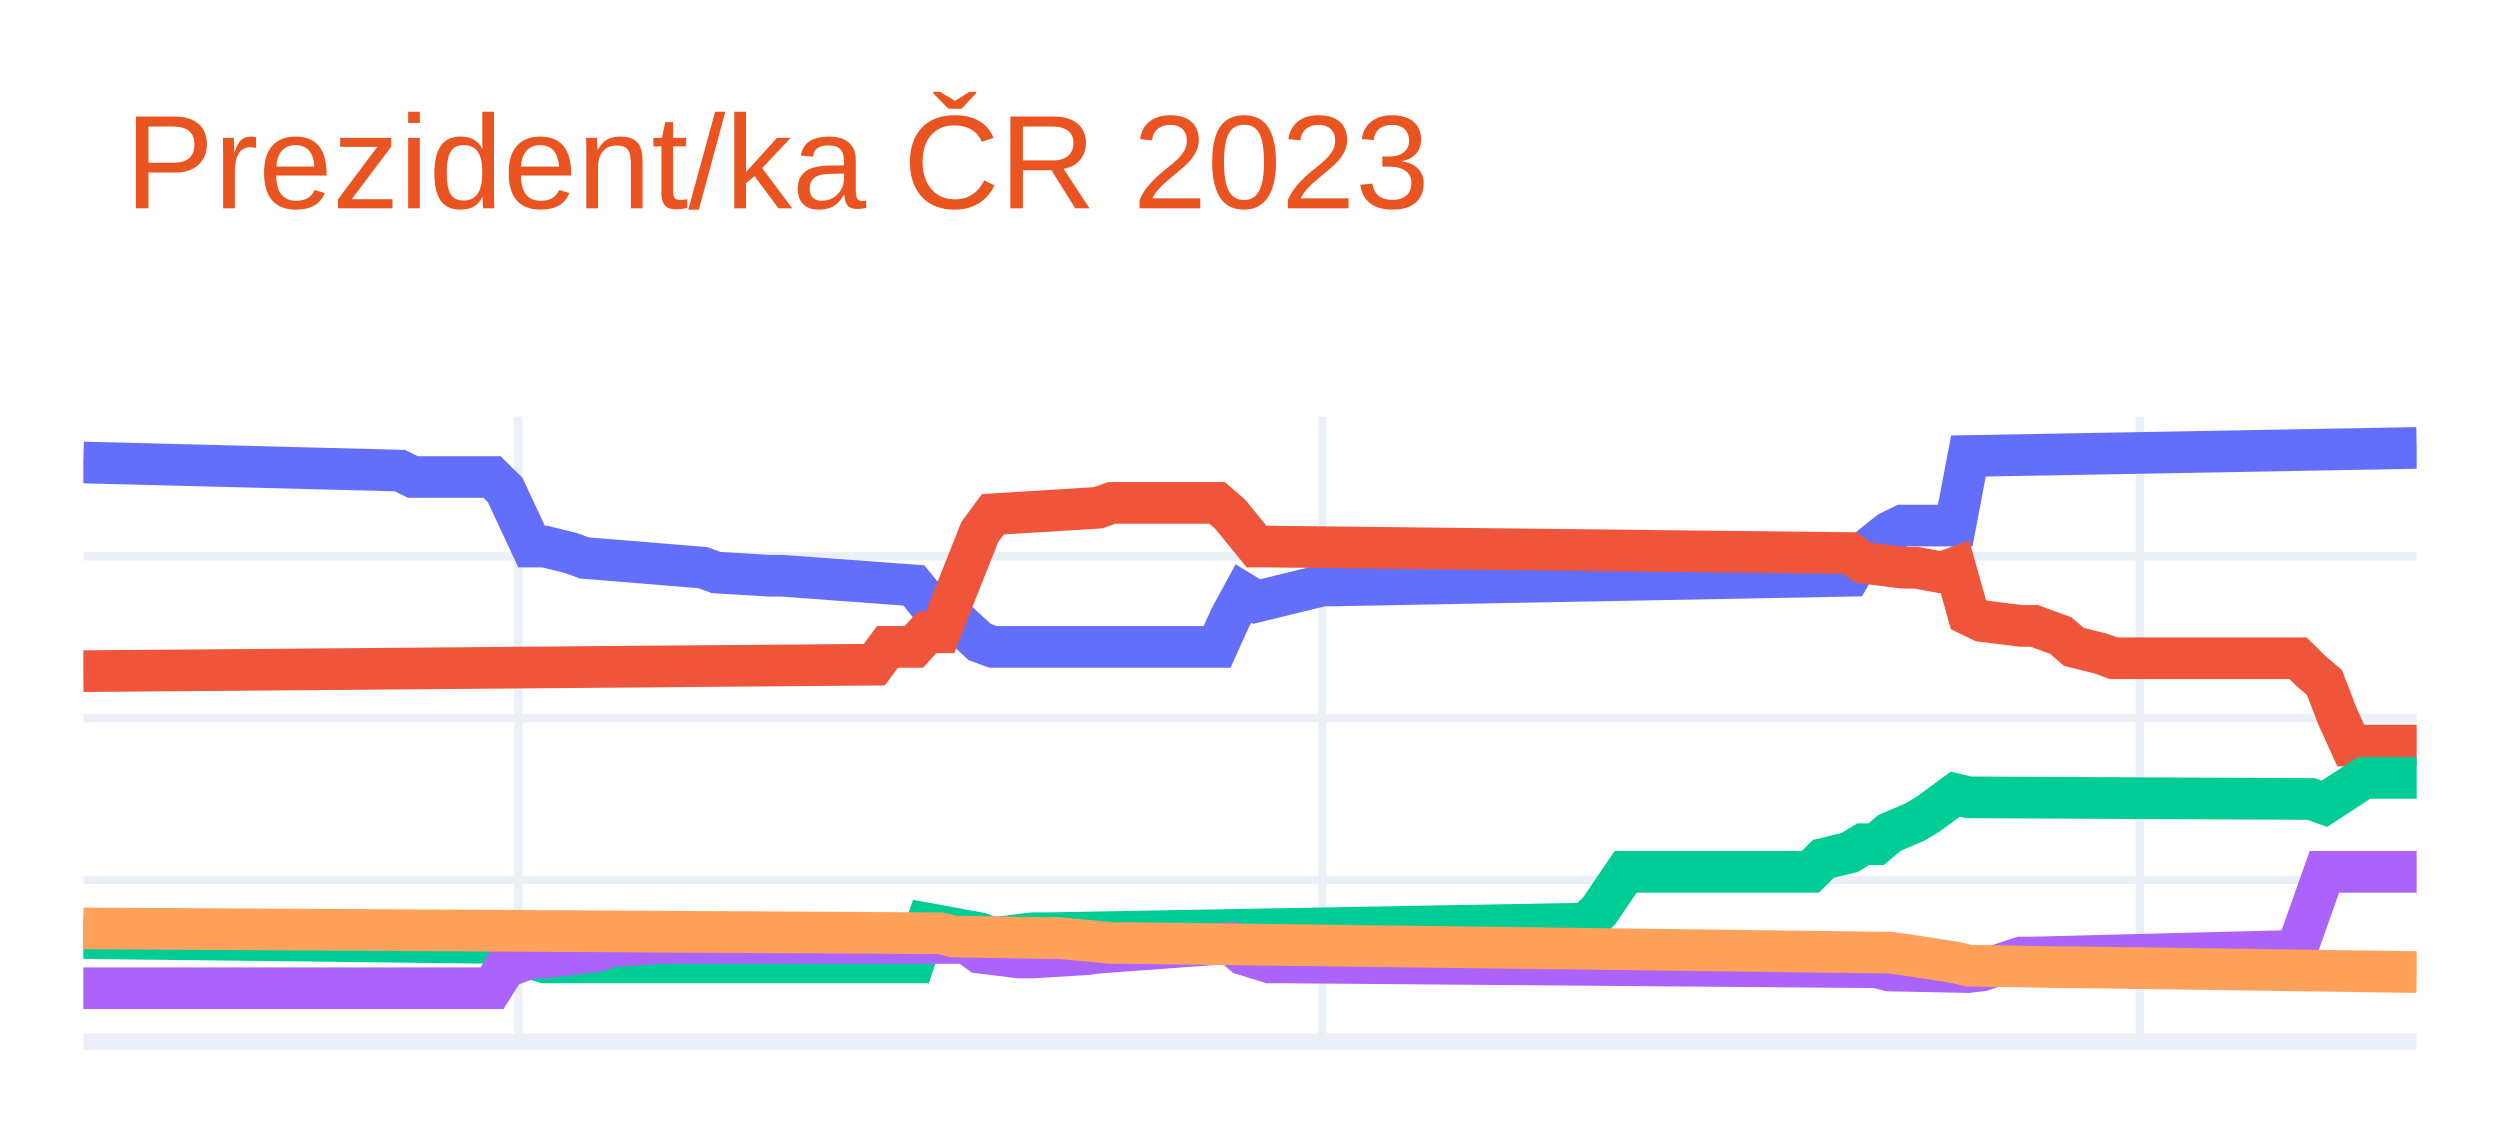
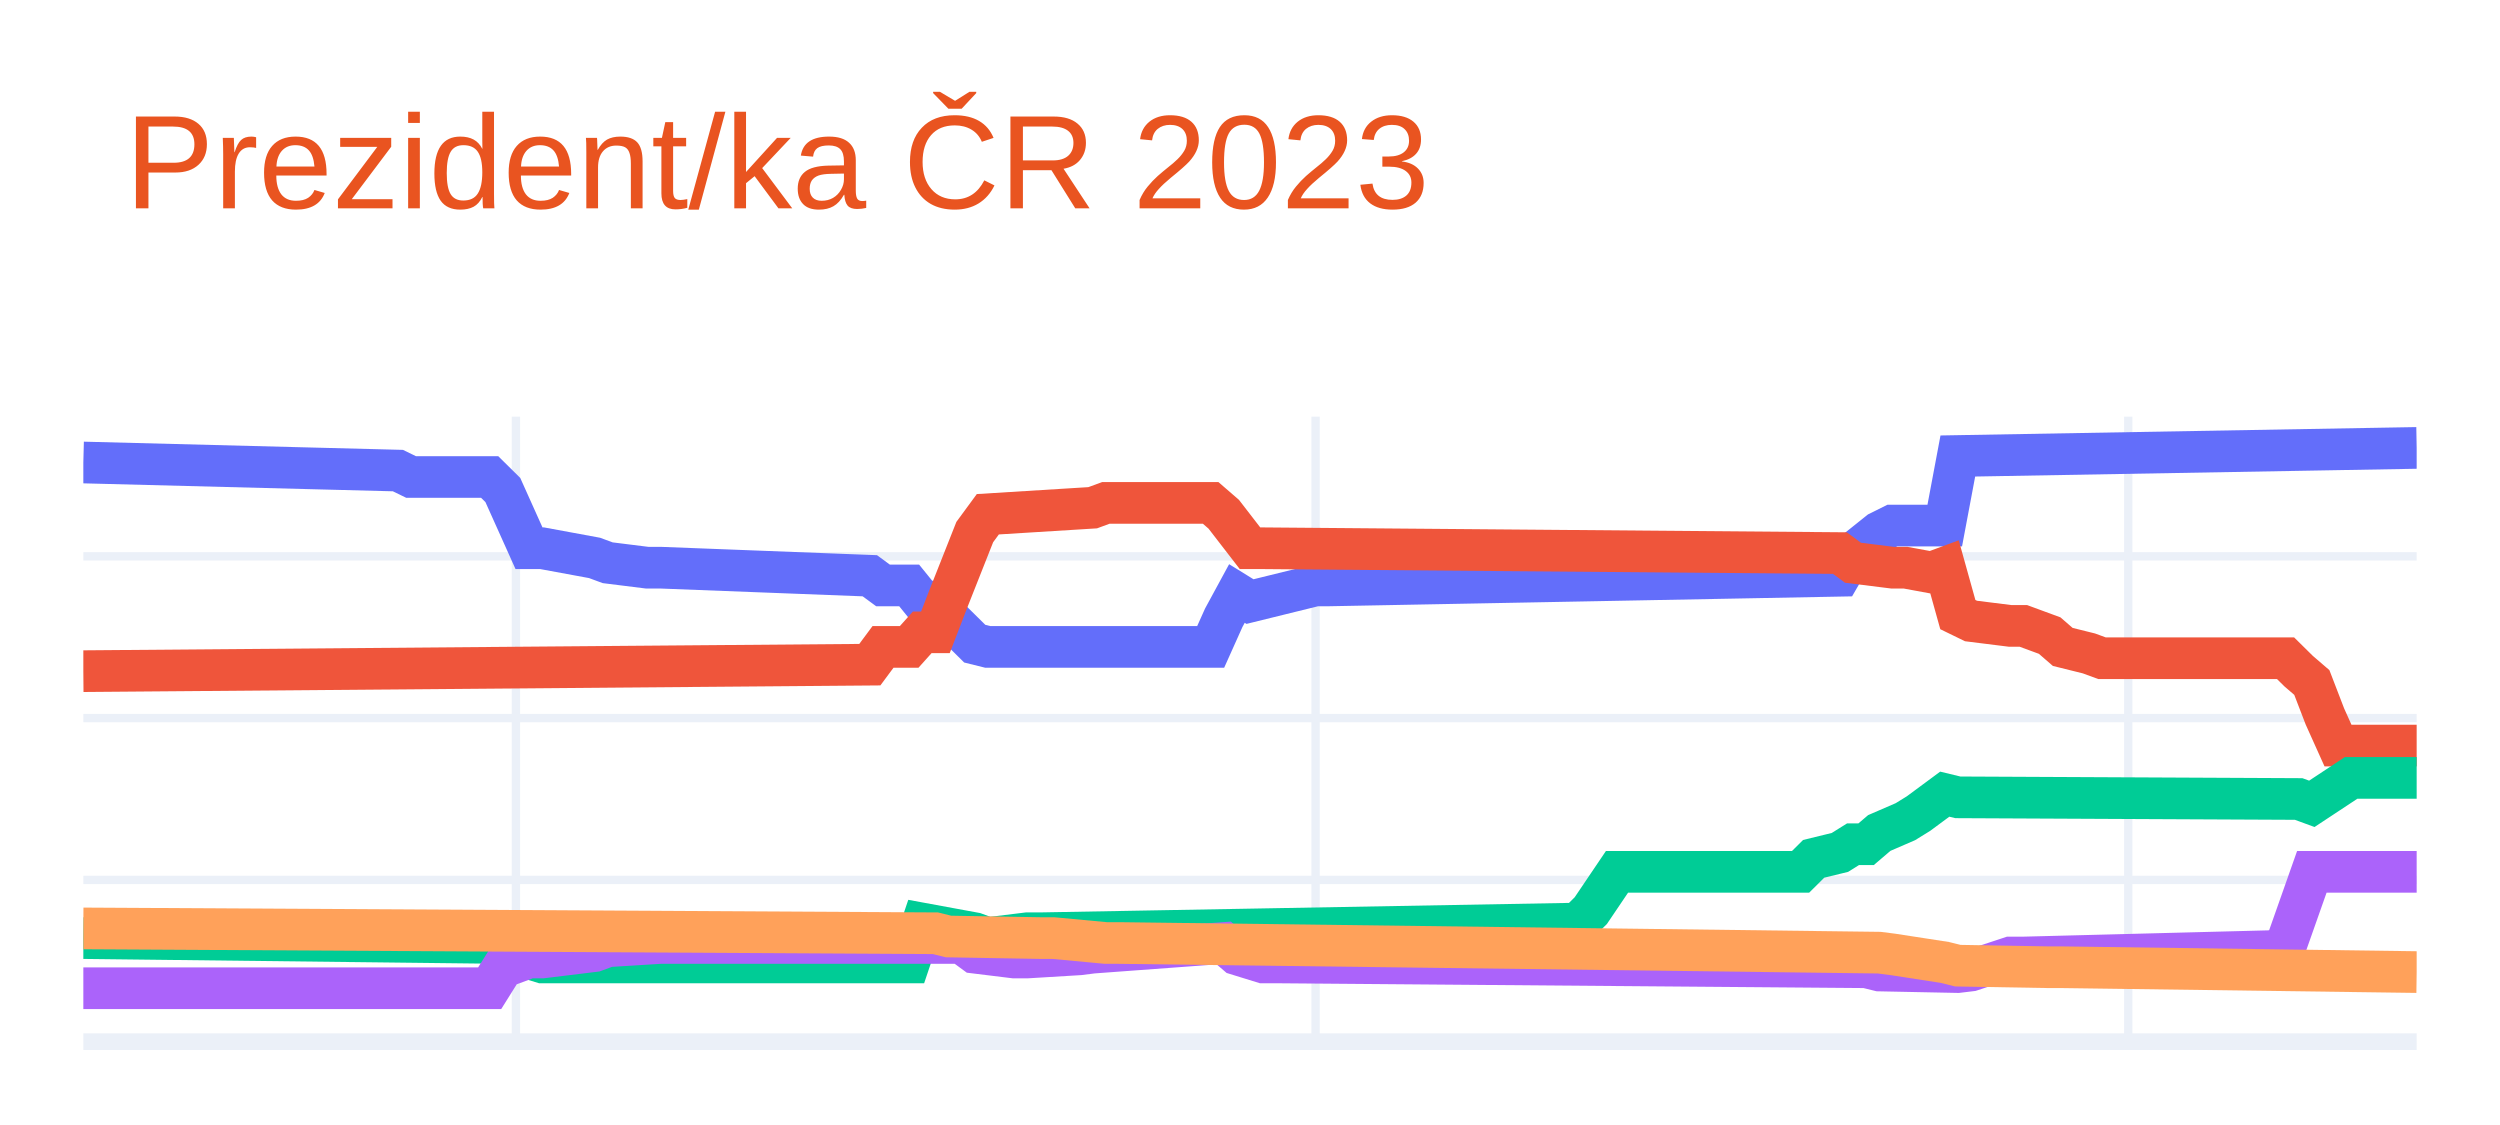
<svg xmlns="http://www.w3.org/2000/svg" class="main-svg" width="300" height="135" style="" viewBox="0 0 300 135">
  <rect x="0" y="0" width="300" height="135" style="fill: rgb(255, 255, 255); fill-opacity: 1;" />
-   <defs id="defs-79a634">
+   <defs id="defs-cd3858">
    <g class="clips">
-       <clipPath id="clip79a634xyplot" class="plotclip">
+       <clipPath id="clipcd3858xyplot" class="plotclip">
        <rect width="280" height="75" />
      </clipPath>
-       <clipPath class="axesclip" id="clip79a634x">
+       <clipPath class="axesclip" id="clipcd3858x">
        <rect x="10" y="0" width="280" height="135" />
      </clipPath>
-       <clipPath class="axesclip" id="clip79a634y">
+       <clipPath class="axesclip" id="clipcd3858y">
        <rect x="0" y="50" width="300" height="75" />
      </clipPath>
-       <clipPath class="axesclip" id="clip79a634xy">
+       <clipPath class="axesclip" id="clipcd3858xy">
        <rect x="10" y="50" width="280" height="75" />
      </clipPath>
    </g>
    <g class="gradients" />
    <g class="patterns" />
  </defs>
  <g class="bglayer" />
  <g class="layer-below">
    <g class="imagelayer" />
    <g class="shapelayer" />
  </g>
  <g class="cartesianlayer">
    <g class="subplot xy">
      <g class="layer-subplot">
        <g class="shapelayer" />
        <g class="imagelayer" />
      </g>
      <g class="minor-gridlayer">
        <g class="x" />
        <g class="y" />
      </g>
      <g class="gridlayer">
        <g class="x">
-           <path class="xgrid crisp" transform="translate(62.2,0)" d="M0,50v75" style="stroke: rgb(235, 240, 248); stroke-opacity: 1; stroke-width: 1px;" />
-           <path class="xgrid crisp" transform="translate(158.7,0)" d="M0,50v75" style="stroke: rgb(235, 240, 248); stroke-opacity: 1; stroke-width: 1px;" />
-           <path class="xgrid crisp" transform="translate(256.78,0)" d="M0,50v75" style="stroke: rgb(235, 240, 248); stroke-opacity: 1; stroke-width: 1px;" />
+           <path class="xgrid crisp" transform="translate(61.91,0)" d="M0,50v75" style="stroke: rgb(235, 240, 248); stroke-opacity: 1; stroke-width: 1px;" />
+           <path class="xgrid crisp" transform="translate(157.87,0)" d="M0,50v75" style="stroke: rgb(235, 240, 248); stroke-opacity: 1; stroke-width: 1px;" />
+           <path class="xgrid crisp" transform="translate(255.39,0)" d="M0,50v75" style="stroke: rgb(235, 240, 248); stroke-opacity: 1; stroke-width: 1px;" />
        </g>
        <g class="y">
          <path class="ygrid crisp" transform="translate(0,105.59)" d="M10,0h280" style="stroke: rgb(235, 240, 248); stroke-opacity: 1; stroke-width: 1px;" />
          <path class="ygrid crisp" transform="translate(0,86.17)" d="M10,0h280" style="stroke: rgb(235, 240, 248); stroke-opacity: 1; stroke-width: 1px;" />
          <path class="ygrid crisp" transform="translate(0,66.76)" d="M10,0h280" style="stroke: rgb(235, 240, 248); stroke-opacity: 1; stroke-width: 1px;" />
        </g>
      </g>
      <g class="zerolinelayer">
        <path class="yzl zl crisp" transform="translate(0,125)" d="M10,0h280" style="stroke: rgb(235, 240, 248); stroke-opacity: 1; stroke-width: 2px;" />
      </g>
      <path class="xlines-below" />
      <path class="ylines-below" />
      <g class="overlines-below" />
      <g class="xaxislayer-below" />
      <g class="yaxislayer-below" />
      <g class="overaxes-below" />
-       <g class="plot" transform="translate(10,50)" clip-path="url(#clip79a634xyplot)">
+       <g class="plot" transform="translate(10,50)" clip-path="url(#clipcd3858xyplot)">
        <g class="scatterlayer mlayer">
-           <g class="trace scatter traced700b4" style="stroke-miterlimit: 2; opacity: 1;">
+           <g class="trace scatter trace027b92" style="stroke-miterlimit: 2; opacity: 1;">
            <g class="fills" />
            <g class="errorbars" />
            <g class="lines">
-               <path class="js-line" d="M0,5.5L37.97,6.47L39.55,7.24L49.04,7.24L50.62,8.8L53.79,15.59L55.37,15.59L58.53,16.37L60.11,16.95L74.35,18.12L75.93,18.7L82.26,19.09L83.84,19.09L99.66,20.25L101.24,22.19L102.82,22.19L104.41,24.13L107.57,27.05L109.15,27.63L136.05,27.63L137.63,24.13L139.21,21.22L140.79,22.19L148.7,20.25L150.28,20.25L211.98,19.09L213.56,16.37L216.72,13.85L218.31,13.07L224.63,13.07L226.21,4.72L280,3.75" style="vector-effect: non-scaling-stroke; fill: none; stroke: rgb(99, 110, 250); stroke-opacity: 1; stroke-width: 5px; opacity: 1;" />
+               <path class="js-line" d="M0,5.5L37.75,6.47L39.33,7.24L48.76,7.24L50.34,8.8L53.48,15.79L55.06,15.79L61.35,16.95L62.92,17.53L67.64,18.12L69.21,18.12L94.38,19.09L95.96,20.25L99.1,20.25L100.67,22.19L102.25,22.19L103.82,24.13L106.97,27.24L108.54,27.63L135.28,27.63L136.85,24.13L138.43,21.22L140,22.19L147.87,20.25L149.44,20.25L210.79,19.09L212.36,16.37L215.51,13.85L217.08,13.07L223.37,13.07L224.94,4.72L280,3.75" style="vector-effect: non-scaling-stroke; fill: none; stroke: rgb(99, 110, 250); stroke-opacity: 1; stroke-width: 5px; opacity: 1;" />
            </g>
            <g class="points" />
            <g class="text" />
          </g>
-           <g class="trace scatter trace1d2aee" style="stroke-miterlimit: 2; opacity: 1;">
+           <g class="trace scatter tracea3e1d4" style="stroke-miterlimit: 2; opacity: 1;">
            <g class="fills" />
            <g class="errorbars" />
            <g class="lines">
-               <path class="js-line" d="M0,30.54L94.92,29.76L96.5,27.63L99.66,27.63L101.24,25.88L102.82,25.88L104.41,21.81L107.57,13.85L109.15,11.71L121.81,10.93L123.39,10.35L136.05,10.35L137.63,11.71L140.79,15.59L142.37,15.59L211.98,16.37L213.56,17.53L218.31,18.12L219.89,18.12L223.05,18.7L224.63,18.12L226.21,23.75L227.8,24.52L232.54,25.11L234.12,25.11L237.29,26.27L238.87,27.63L242.03,28.41L243.62,28.99L265.76,28.99L267.34,30.54L268.93,31.9L270.51,35.98L272.09,39.47L273.67,39.47L280,39.47" style="vector-effect: non-scaling-stroke; fill: none; stroke: rgb(239, 85, 59); stroke-opacity: 1; stroke-width: 5px; opacity: 1;" />
+               <path class="js-line" d="M0,30.54L94.38,29.76L95.96,27.63L99.1,27.63L100.67,25.88L102.25,25.88L103.82,21.81L106.97,13.85L108.54,11.71L121.12,10.93L122.7,10.35L135.28,10.35L136.85,11.71L140,15.79L141.57,15.79L210.79,16.37L212.36,17.53L217.08,18.12L218.65,18.12L221.8,18.7L223.37,18.12L224.94,23.75L226.52,24.52L231.24,25.11L232.81,25.11L235.96,26.27L237.53,27.63L240.67,28.41L242.25,28.99L264.27,28.99L265.84,30.54L267.42,31.9L268.99,35.98L270.56,39.47L272.13,39.47L280,39.47" style="vector-effect: non-scaling-stroke; fill: none; stroke: rgb(239, 85, 59); stroke-opacity: 1; stroke-width: 5px; opacity: 1;" />
            </g>
            <g class="points" />
            <g class="text" />
          </g>
-           <g class="trace scatter trace7751bf" style="stroke-miterlimit: 2; opacity: 1;">
+           <g class="trace scatter traced83088" style="stroke-miterlimit: 2; opacity: 1;">
            <g class="fills" />
            <g class="errorbars" />
            <g class="lines">
-               <path class="js-line" d="M0,62.57L50.62,63.16L52.2,64.52L55.37,65.49L56.95,65.49L99.66,65.49L101.24,60.83L107.57,61.99L109.15,62.57L113.9,61.99L115.48,61.99L180.34,60.83L181.92,59.27L185.08,54.62L186.67,54.62L207.23,54.62L208.81,53.06L211.98,52.29L213.56,51.31L215.14,51.31L216.72,49.96L219.89,48.6L221.47,47.63L224.63,45.3L226.21,45.68L267.34,45.88L268.93,46.46L273.67,43.35L275.25,43.35L280,43.35" style="vector-effect: non-scaling-stroke; fill: none; stroke: rgb(0, 204, 150); stroke-opacity: 1; stroke-width: 5px; opacity: 1;" />
+               <path class="js-line" d="M0,62.57L50.34,63.16L51.91,64.52L55.06,65.49L56.63,65.49L99.1,65.49L100.67,60.83L106.97,61.99L108.54,62.57L113.26,61.99L114.83,61.99L179.33,60.83L180.9,59.27L184.04,54.62L185.62,54.62L206.07,54.62L207.64,53.06L210.79,52.29L212.36,51.31L213.93,51.31L215.51,49.96L218.65,48.6L220.22,47.63L223.37,45.3L224.94,45.68L265.84,45.88L267.42,46.46L272.13,43.35L273.71,43.35L280,43.35" style="vector-effect: non-scaling-stroke; fill: none; stroke: rgb(0, 204, 150); stroke-opacity: 1; stroke-width: 5px; opacity: 1;" />
            </g>
            <g class="points" />
            <g class="text" />
          </g>
-           <g class="trace scatter tracefd291b" style="stroke-miterlimit: 2; opacity: 1;">
+           <g class="trace scatter traceeca2bf" style="stroke-miterlimit: 2; opacity: 1;">
            <g class="fills" />
            <g class="errorbars" />
            <g class="lines">
-               <path class="js-line" d="M0,68.59L49.04,68.59L50.62,66.07L53.79,64.9L55.37,64.9L61.69,64.13L63.28,63.55L69.6,63.16L71.19,63.16L105.99,63.16L107.57,64.32L112.32,64.9L113.9,64.9L120.23,64.52L121.81,64.32L137.63,63.16L139.21,64.52L142.37,65.49L143.95,65.49L215.14,66.07L216.72,66.46L226.21,66.65L227.8,66.46L232.54,64.9L234.12,64.9L264.18,64.13L265.76,63.55L268.93,54.62L270.51,54.62L280,54.62" style="vector-effect: non-scaling-stroke; fill: none; stroke: rgb(171, 99, 250); stroke-opacity: 1; stroke-width: 5px; opacity: 1;" />
+               <path class="js-line" d="M0,68.59L48.76,68.59L50.34,66.07L53.48,64.9L55.06,64.9L61.35,64.13L62.92,63.55L69.21,63.16L70.79,63.16L105.39,63.16L106.97,64.32L111.69,64.9L113.26,64.9L119.55,64.52L121.12,64.32L136.85,63.16L138.43,64.52L141.57,65.49L143.15,65.49L213.93,66.07L215.51,66.46L224.94,66.65L226.52,66.46L231.24,64.9L232.81,64.9L262.7,64.13L264.27,63.55L267.42,54.62L268.99,54.62L280,54.62" style="vector-effect: non-scaling-stroke; fill: none; stroke: rgb(171, 99, 250); stroke-opacity: 1; stroke-width: 5px; opacity: 1;" />
            </g>
            <g class="points" />
            <g class="text" />
          </g>
-           <g class="trace scatter trace343223" style="stroke-miterlimit: 2; opacity: 1;">
+           <g class="trace scatter trace3f90b5" style="stroke-miterlimit: 2; opacity: 1;">
            <g class="fills" />
            <g class="errorbars" />
            <g class="lines">
-               <path class="js-line" d="M0,61.41L102.82,61.99L104.41,62.38L115.48,62.57L117.06,62.57L123.39,63.16L124.97,63.16L216.72,64.32L218.31,64.52L224.63,65.49L226.21,65.88L237.29,66.07L238.87,66.07L280,66.65" style="vector-effect: non-scaling-stroke; fill: none; stroke: rgb(255, 161, 90); stroke-opacity: 1; stroke-width: 5px; opacity: 1;" />
+               <path class="js-line" d="M0,61.41L102.25,61.99L103.82,62.38L114.83,62.57L116.4,62.57L122.7,63.16L124.27,63.16L215.51,64.32L217.08,64.52L223.37,65.49L224.94,65.88L235.96,66.07L237.53,66.07L280,66.65" style="vector-effect: non-scaling-stroke; fill: none; stroke: rgb(255, 161, 90); stroke-opacity: 1; stroke-width: 5px; opacity: 1;" />
            </g>
            <g class="points" />
            <g class="text" />
          </g>
        </g>
      </g>
      <g class="overplot" />
      <path class="xlines-above crisp" d="M0,0" style="fill: none;" />
      <path class="ylines-above crisp" d="M0,0" style="fill: none;" />
      <g class="overlines-above" />
      <g class="xaxislayer-above" />
      <g class="yaxislayer-above" />
      <g class="overaxes-above" />
    </g>
  </g>
  <g class="polarlayer" />
  <g class="smithlayer" />
  <g class="ternarylayer" />
  <g class="geolayer" />
  <g class="funnelarealayer" />
  <g class="pielayer" />
  <g class="iciclelayer" />
  <g class="treemaplayer" />
  <g class="sunburstlayer" />
  <g class="glimages" />
-   <defs id="topdefs-79a634">
+   <defs id="topdefs-cd3858">
    <g class="clips" />
  </defs>
  <g class="layer-above">
    <g class="imagelayer" />
    <g class="shapelayer" />
  </g>
  <g class="infolayer">
    <g class="g-gtitle">
      <text class="gtitle" x="15" y="25" text-anchor="start" dy="0em" style="font-family: Ubuntu, verdana, arial, sans-serif; font-size: 16px; fill: rgb(233, 84, 32); opacity: 1; font-weight: normal; white-space: pre;">Prezident/ka ČR 2023</text>
    </g>
    <g class="g-xtitle" />
    <g class="g-ytitle" />
  </g>
</svg>
